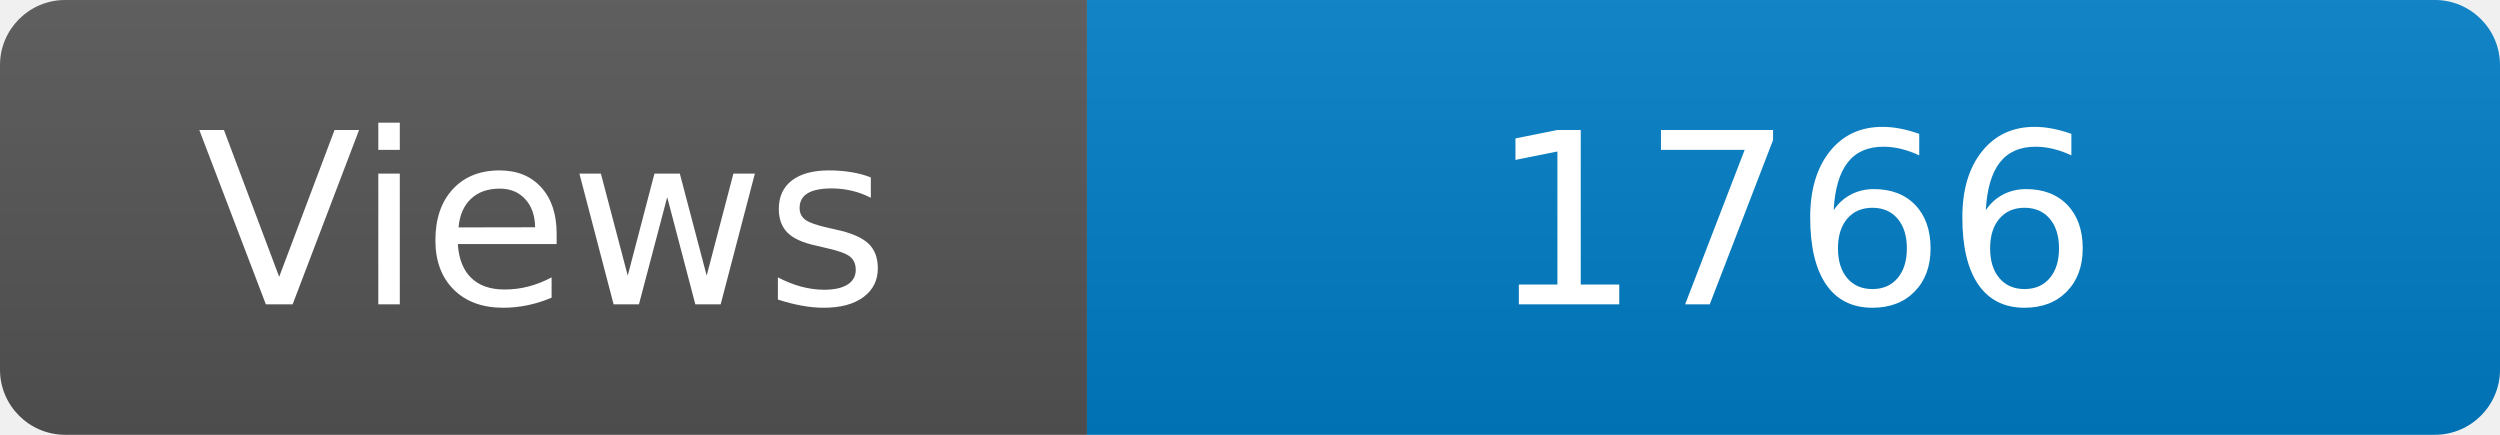
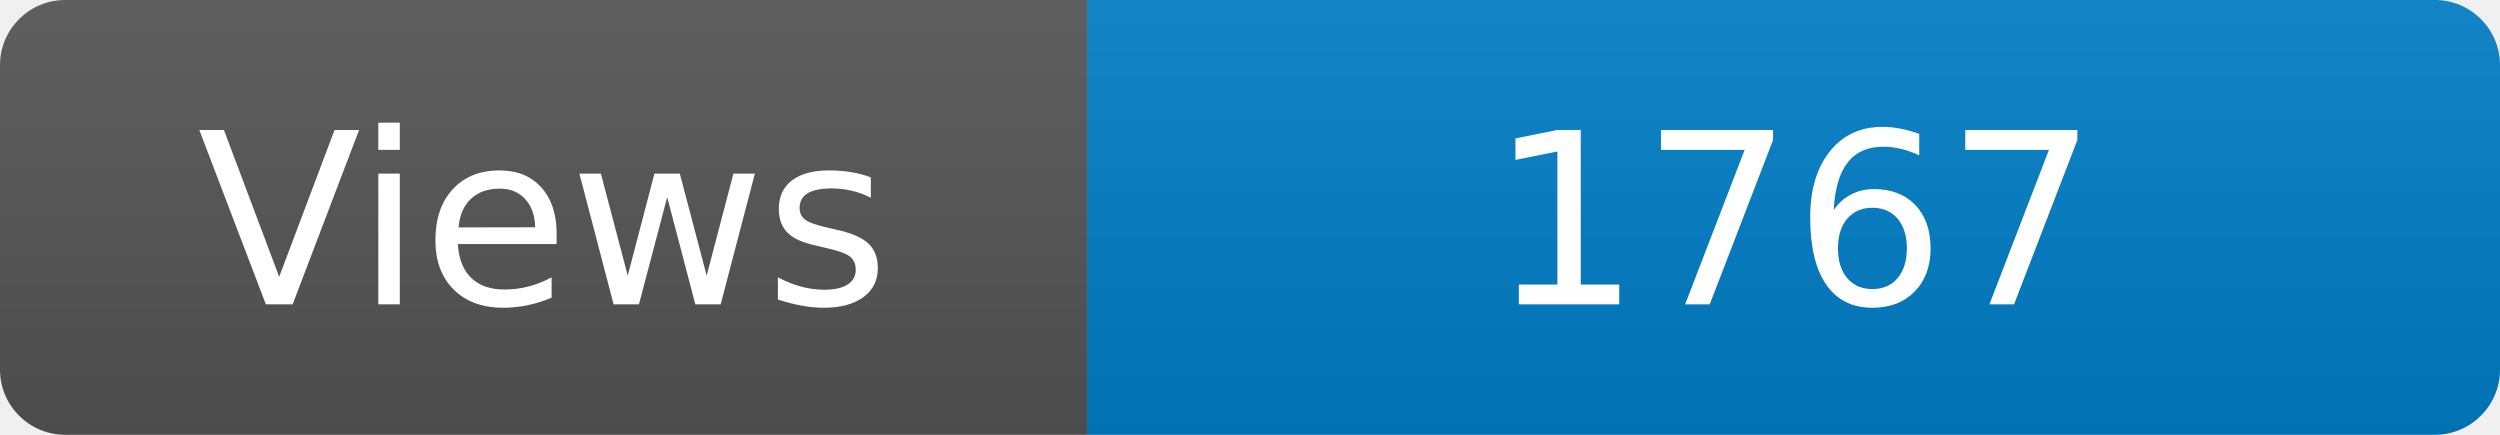
<svg xmlns="http://www.w3.org/2000/svg" width="115" height="20" role="img" aria-label="Maintained?: yes">
  <linearGradient id="s" x2="0" y2="100%">
    <stop offset="0" stop-color="#bbb" stop-opacity=".1" />
    <stop offset="1" stop-opacity=".1" />
  </linearGradient>
  <clipPath id="r">
    <rect width="115" height="20" rx="3" fill="#fff" />
  </clipPath>
  <g clip-path="url(#r)">
    <rect width="50" height="20" fill="#555" />
    <rect x="50" width="160" height="20" fill="#007ec6" />
    <rect width="115" height="20" fill="url(#s)" />
  </g>
  <g fill="#fff" text-anchor="middle" font-family="Verdana,Geneva,DejaVu Sans,sans-serif" font-size="110">
    <text x="250" y="140" transform="scale(.1)" fill="#fff">Views</text>
-     <text x="825" y="140" transform="scale(.1)" fill="#fff">1766</text>
+     <text x="825" y="140" transform="scale(.1)" fill="#fff">1767</text>
  </g>
</svg>
